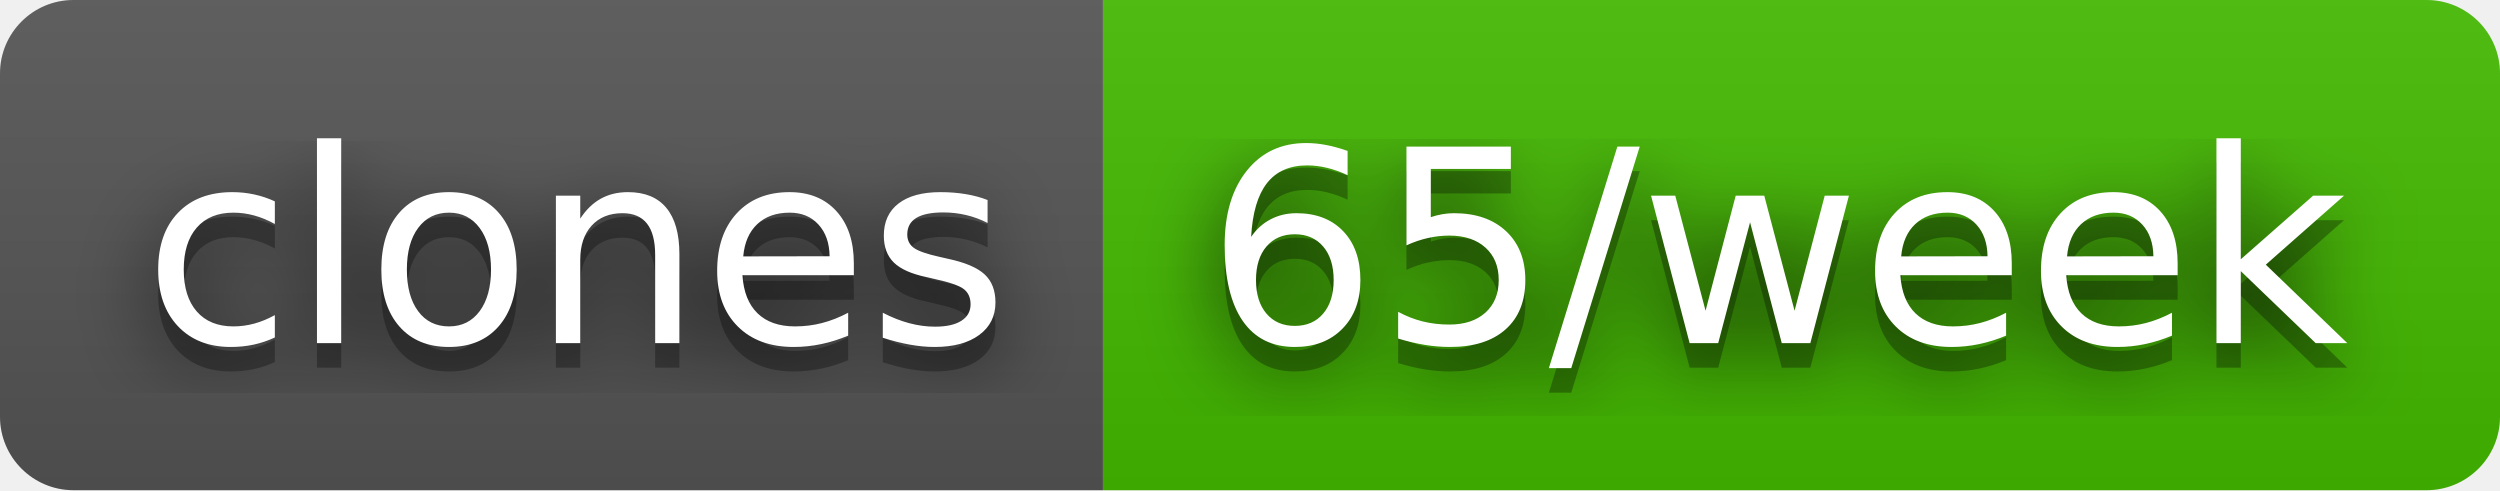
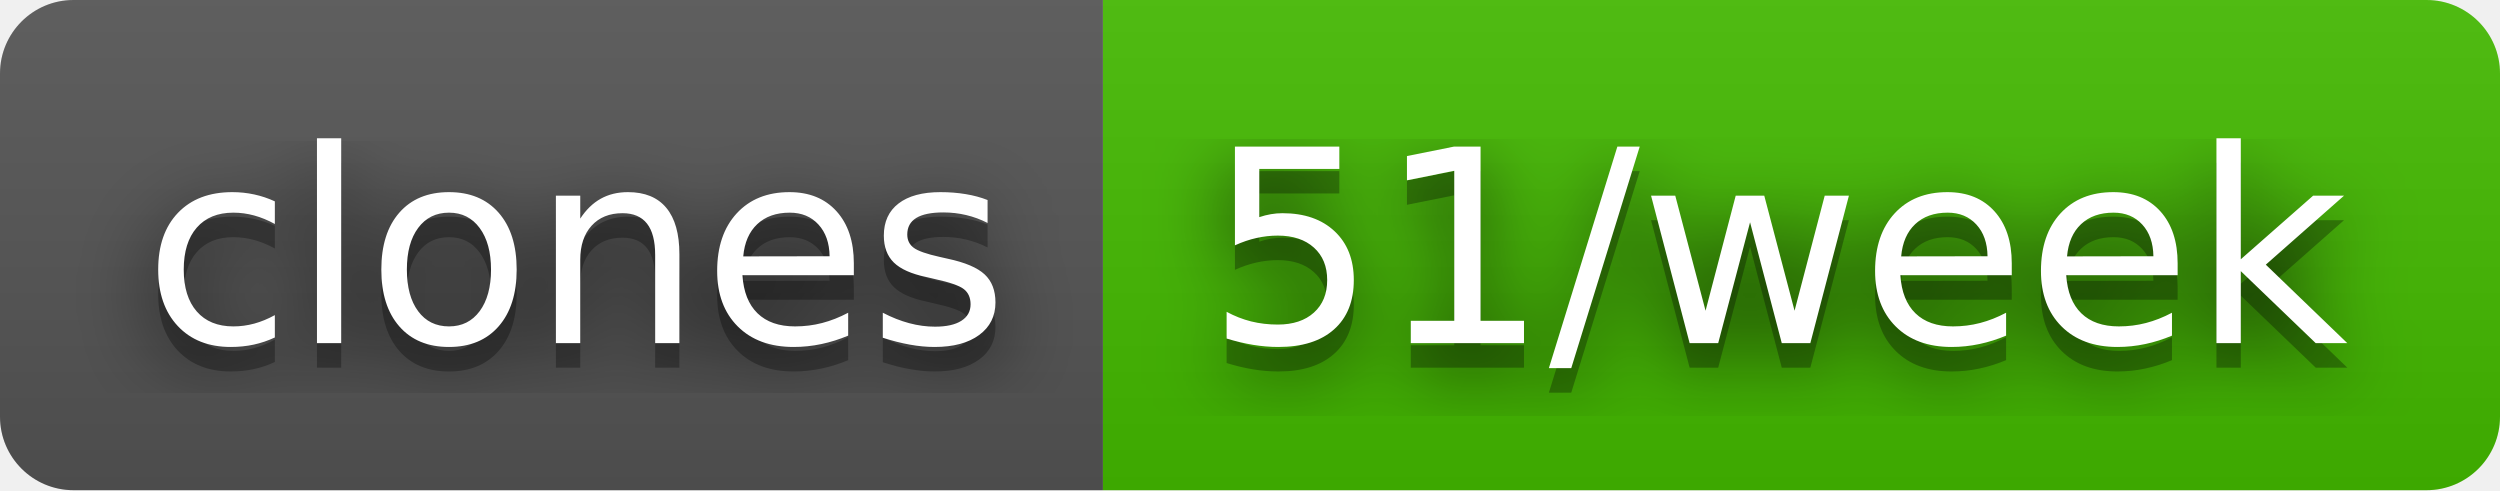
- <svg xmlns="http://www.w3.org/2000/svg" width="102" height="20" role="img" aria-label="clones: 65/week">
+ <svg xmlns="http://www.w3.org/2000/svg" width="102" height="20" role="img" aria-label="clones: 51/week">
  <filter id="blur">
    <feGaussianBlur stdDeviation="16" />
  </filter>
  <linearGradient id="s" x2="0" y2="100%">
    <stop offset="0" stop-color="#bbb" stop-opacity=".1" />
    <stop offset="1" stop-opacity=".1" />
  </linearGradient>
  <clipPath id="r">
    <rect width="102" height="20" rx="3" />
  </clipPath>
  <g clip-path="url(#r)">
    <rect width="45" height="20" fill="#555" />
    <rect x="45" width="57" height="20" fill="#4b0" />
    <rect width="102" height="20" fill="url(#s)" />
  </g>
  <g fill="#fff" text-anchor="middle" font-family="Verdana,Geneva,DejaVu Sans,sans-serif" text-rendering="geometricPrecision" font-size="110">
    <g transform="scale(.1)">
      <g aria-hidden="true" fill="#010101">
        <text x="235" y="150" fill-opacity=".8" filter="url(#blur)" textLength="350">clones</text>
        <text x="235" y="150" fill-opacity=".3" textLength="350">clones</text>
      </g>
      <text x="235" y="140" textLength="350">clones</text>
    </g>
    <g transform="scale(.1)">
      <g aria-hidden="true" fill="#010101">
-         <text x="725" y="150" fill-opacity=".8" filter="url(#blur)" textLength="470">65/week</text>
-         <text x="725" y="150" fill-opacity=".3" textLength="470">65/week</text>
+         <text x="725" y="150" fill-opacity=".8" filter="url(#blur)" textLength="470">51/week</text>
+         <text x="725" y="150" fill-opacity=".3" textLength="470">51/week</text>
      </g>
-       <text x="725" y="140" textLength="470">65/week</text>
+       <text x="725" y="140" textLength="470">51/week</text>
    </g>
  </g>
</svg>
